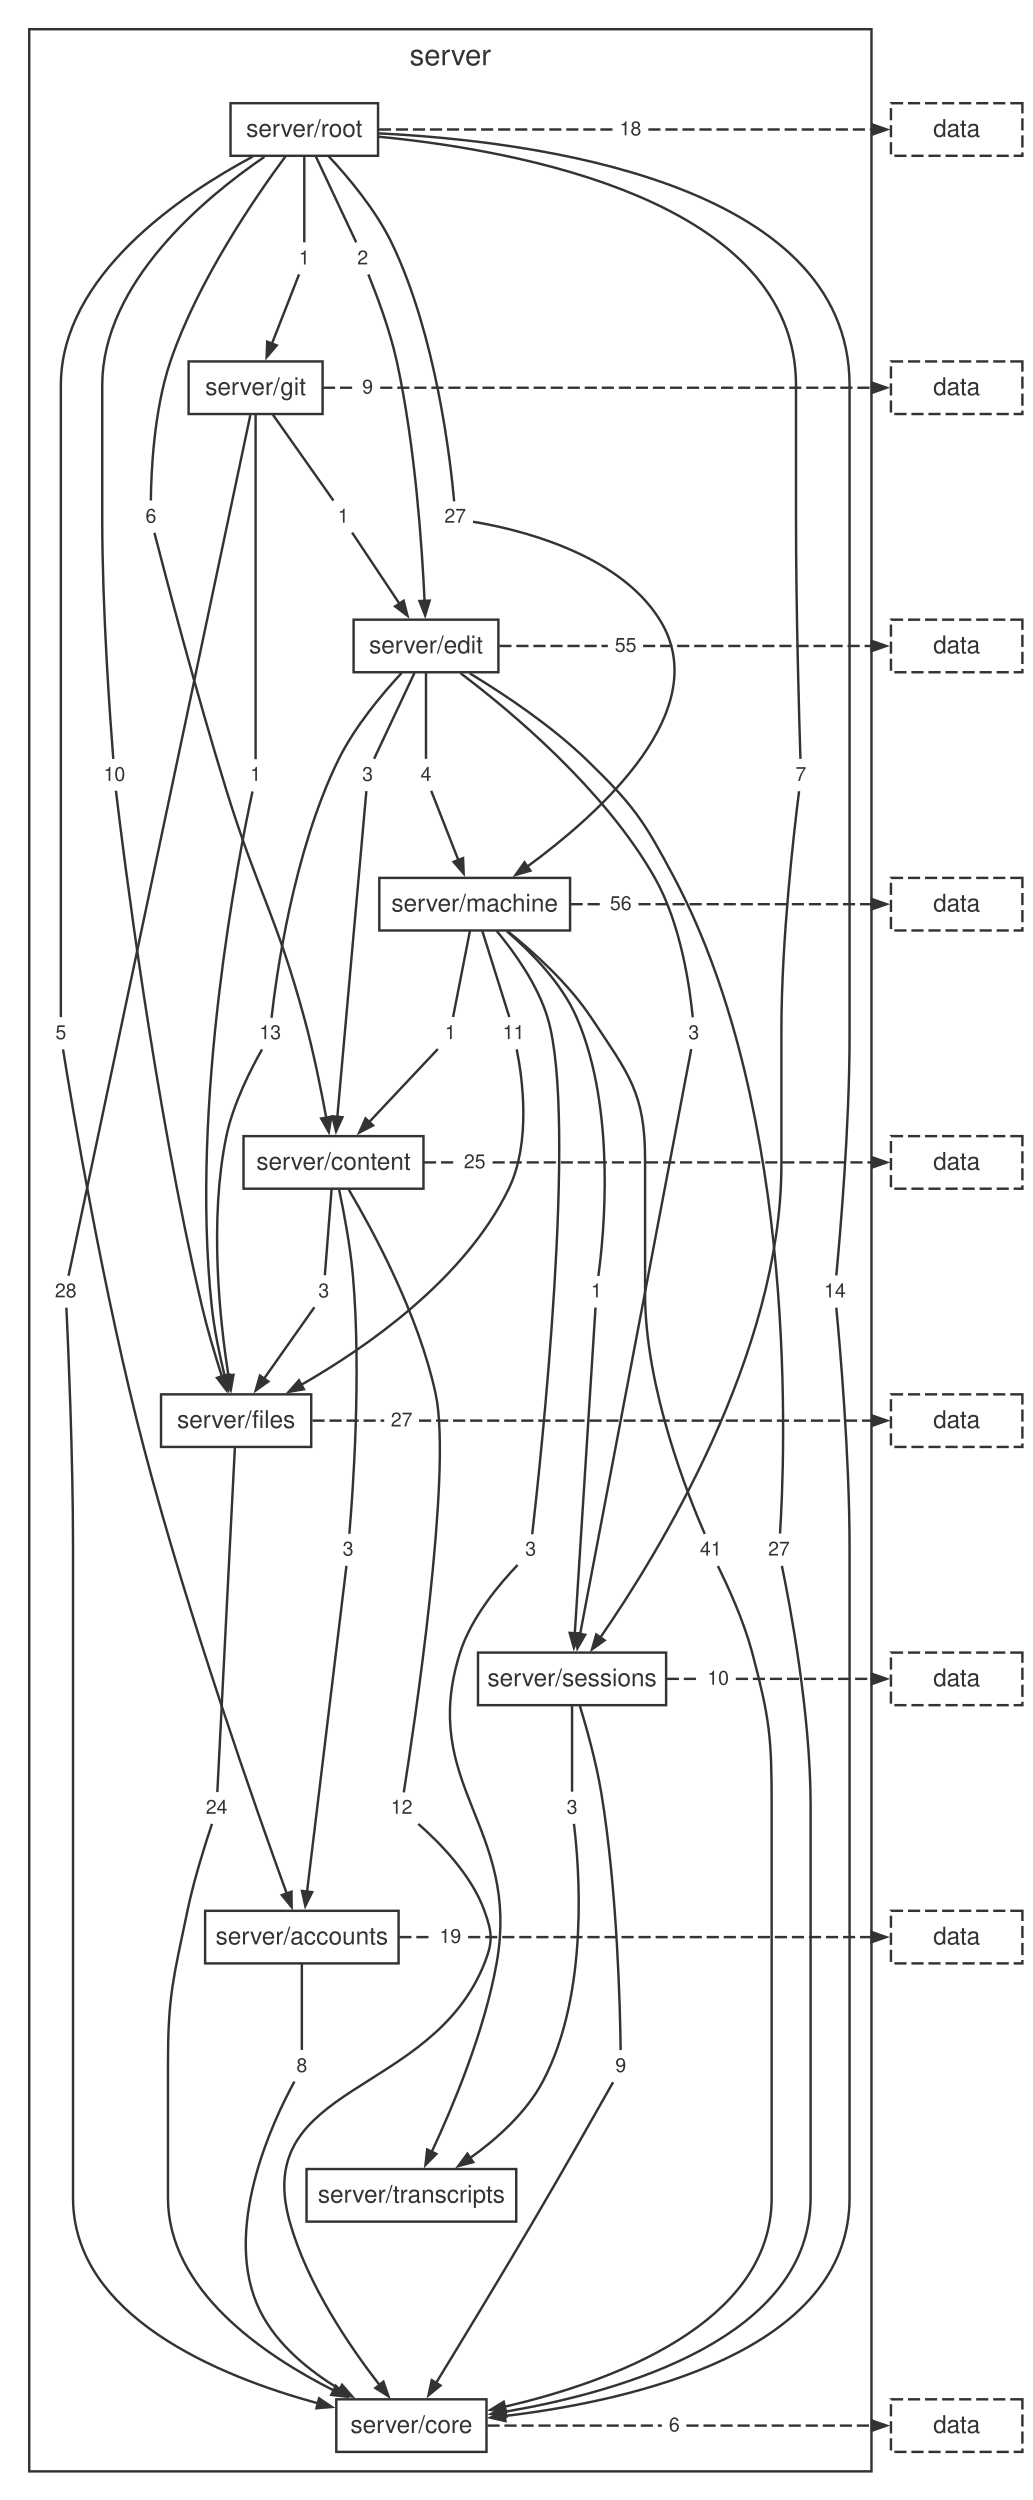
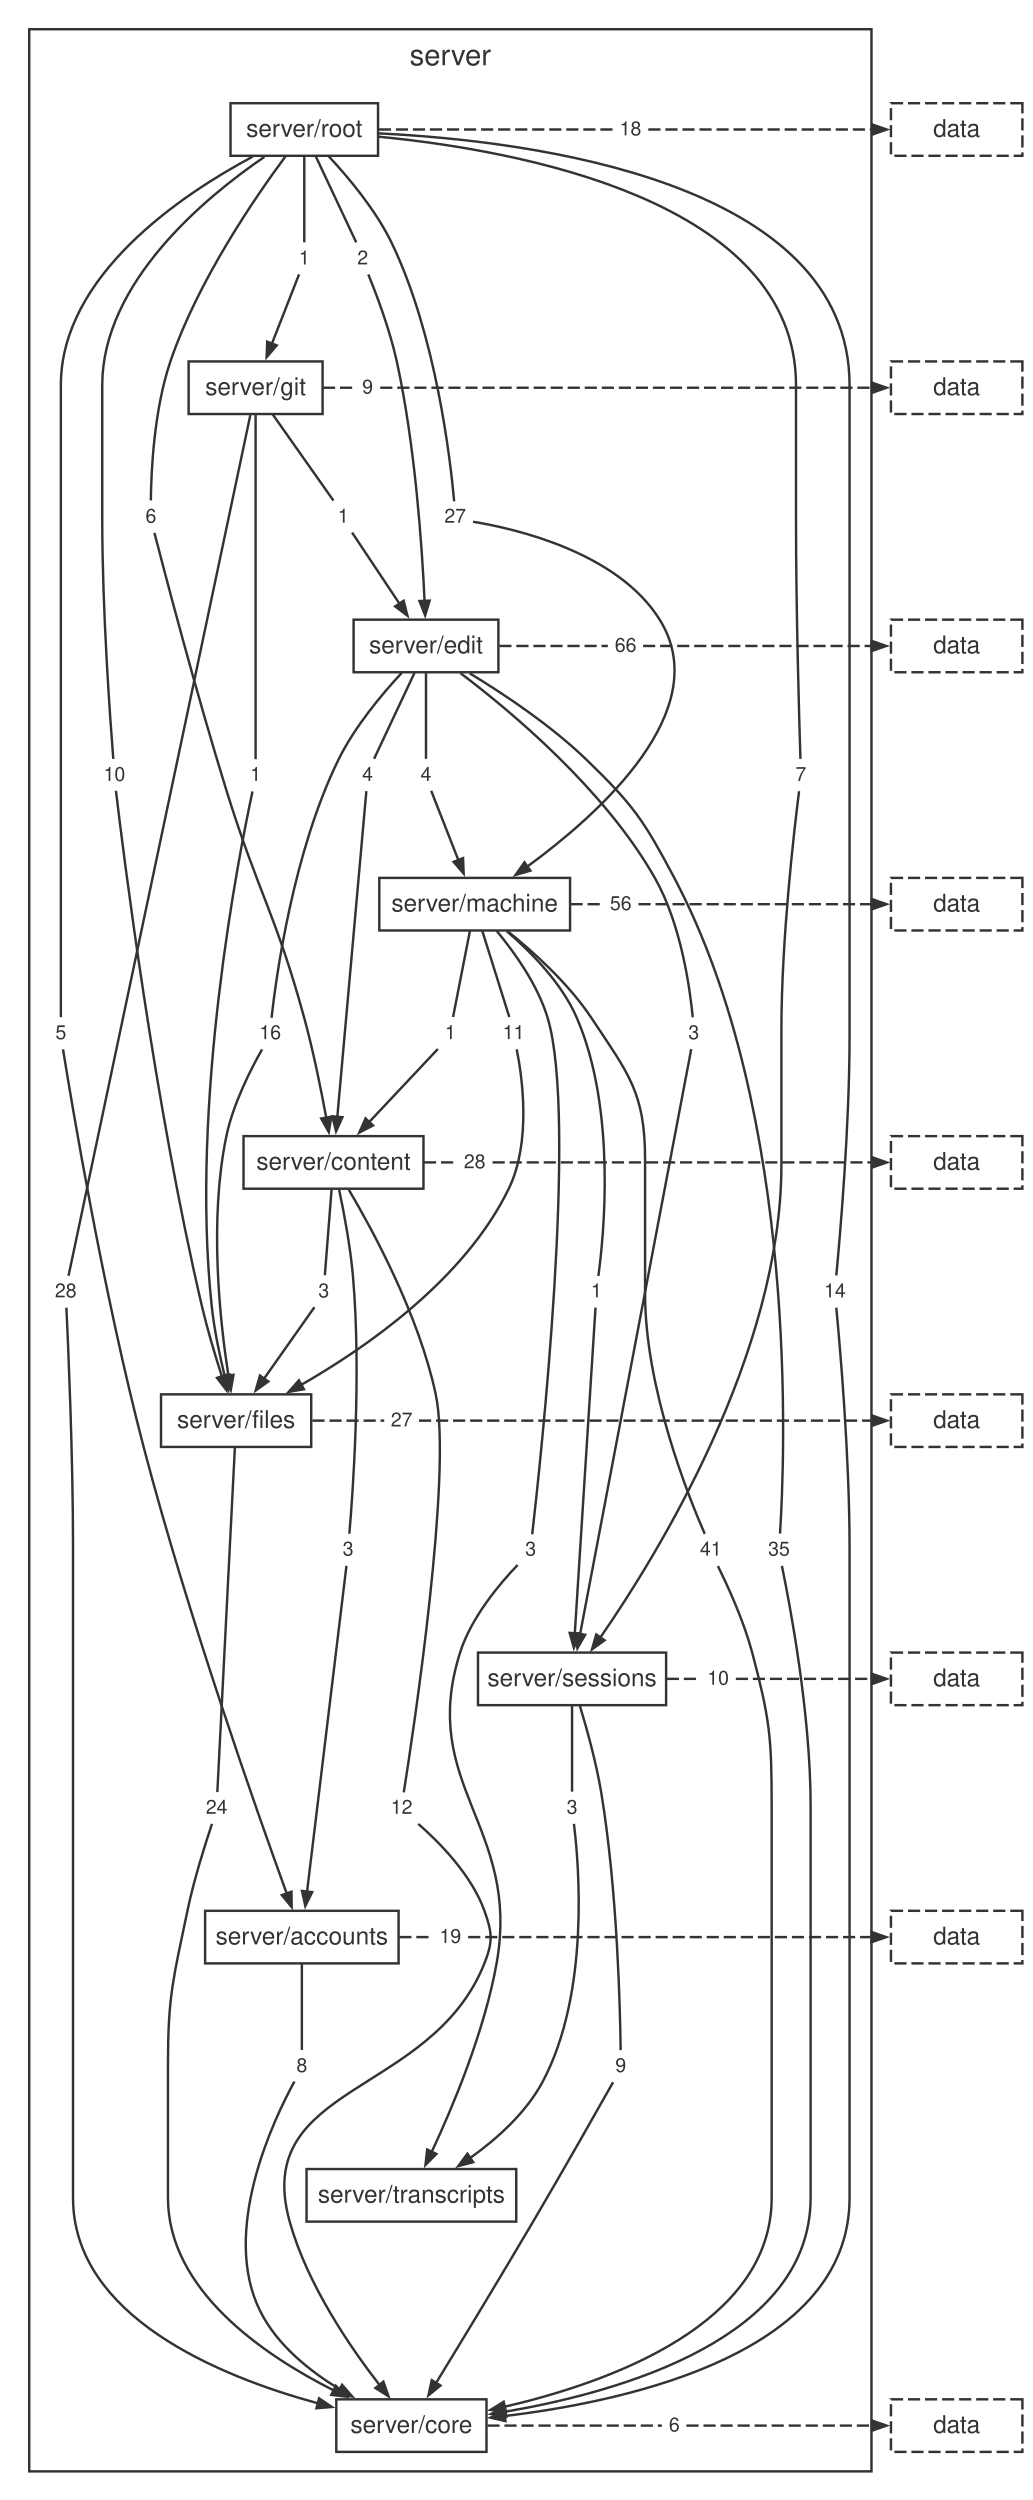
<svg xmlns="http://www.w3.org/2000/svg" width="424pt" height="1027pt" viewBox="0.00 0.00 424.00 1027.00">
  <style>svg { color: #333333; } @media (prefers-color-scheme: dark) { svg { color: #cccccc; background: #1e1e1e; } }</style>
  <g id="graph0" class="graph" transform="scale(1 1) rotate(0) translate(4 1023.24)">
    <g id="clust1" class="cluster">
      <polygon fill="none" stroke="currentColor" points="8,-8 8,-1011.24 354,-1011.24 354,-8 8,-8" />
      <text fill="currentColor" xml:space="preserve" text-anchor="middle" x="181" y="-996.44" font-family="Helvetica,Arial,sans-serif" font-size="12.00">server</text>
    </g>
    <g id="node1" class="node">
      <polygon fill="none" stroke="currentColor" points="151.3,-980.84 90.7,-980.84 90.7,-959.24 151.3,-959.24 151.3,-980.84" />
      <text fill="currentColor" xml:space="preserve" text-anchor="middle" x="121" y="-967.04" font-family="Helvetica,Arial,sans-serif" font-size="10.00">server/root</text>
    </g>
    <g id="node2" class="node">
      <polygon fill="none" stroke="currentColor" points="128.52,-874.76 73.48,-874.76 73.48,-853.16 128.52,-853.16 128.52,-874.76" />
      <text fill="currentColor" xml:space="preserve" text-anchor="middle" x="101" y="-860.96" font-family="Helvetica,Arial,sans-serif" font-size="10.00">server/git</text>
    </g>
    <g id="node11" class="node">
      <polygon fill="none" stroke="none" points="25.88,-605 16.12,-605 16.12,-592.52 25.88,-592.52 25.88,-605" />
      <text fill="currentColor" xml:space="preserve" text-anchor="middle" x="21" y="-596.36" font-family="Helvetica,Arial,sans-serif" font-size="8.00">5</text>
    </g>
    <g id="edge10" class="edge">
      <path fill="none" stroke="currentColor" d="M99.79,-958.89C70.44,-943.2 21,-910.06 21,-864.96 21,-864.96 21,-864.96 21,-703.84 21,-666.26 21,-621.04 21,-605.4" />
    </g>
    <g id="node12" class="node">
      <polygon fill="none" stroke="none" points="62.88,-817.16 53.12,-817.16 53.12,-804.68 62.88,-804.68 62.88,-817.16" />
      <text fill="currentColor" xml:space="preserve" text-anchor="middle" x="58" y="-808.52" font-family="Helvetica,Arial,sans-serif" font-size="8.00">6</text>
    </g>
    <g id="edge12" class="edge">
      <path fill="none" stroke="currentColor" d="M113.26,-958.97C100.98,-942.41 77.27,-907.96 66,-874.76 59.14,-854.56 58.08,-828.89 57.97,-817.64" />
    </g>
    <g id="node13" class="node">
      <polygon fill="none" stroke="none" points="345.88,-498.92 332.12,-498.92 332.12,-486.44 345.88,-486.44 345.88,-498.92" />
      <text fill="currentColor" xml:space="preserve" text-anchor="middle" x="339" y="-490.28" font-family="Helvetica,Arial,sans-serif" font-size="8.00">14</text>
    </g>
    <g id="edge14" class="edge">
      <path fill="none" stroke="currentColor" d="M151.68,-968.44C213.02,-965.45 345,-949.22 345,-864.96 345,-864.96 345,-864.96 345,-597.76 345,-560.11 341.04,-514.93 339.55,-499.31" />
    </g>
    <g id="node14" class="node">
      <polygon fill="none" stroke="none" points="149.88,-923.24 140.12,-923.24 140.12,-910.76 149.88,-910.76 149.88,-923.24" />
      <text fill="currentColor" xml:space="preserve" text-anchor="middle" x="145" y="-914.6" font-family="Helvetica,Arial,sans-serif" font-size="8.00">2</text>
    </g>
    <g id="edge16" class="edge">
      <path fill="none" stroke="currentColor" d="M125.63,-959.2C130.59,-948.65 138.29,-932.28 142.32,-923.69" />
    </g>
    <g id="node15" class="node">
      <polygon fill="none" stroke="none" points="49.88,-711.08 36.12,-711.08 36.12,-698.6 49.88,-698.6 49.88,-711.08" />
      <text fill="currentColor" xml:space="preserve" text-anchor="middle" x="43" y="-702.44" font-family="Helvetica,Arial,sans-serif" font-size="8.00">10</text>
    </g>
    <g id="edge18" class="edge">
      <path fill="none" stroke="currentColor" d="M104.6,-958.79C80.41,-942.27 38,-907.25 38,-864.96 38,-864.96 38,-864.96 38,-809.92 38,-772.29 41.3,-727.1 42.54,-711.48" />
    </g>
    <g id="node16" class="node">
      <polygon fill="none" stroke="none" points="125.88,-923.24 116.12,-923.24 116.12,-910.76 125.88,-910.76 125.88,-923.24" />
      <text fill="currentColor" xml:space="preserve" text-anchor="middle" x="121" y="-914.6" font-family="Helvetica,Arial,sans-serif" font-size="8.00">1</text>
    </g>
    <g id="edge20" class="edge">
      <path fill="none" stroke="currentColor" d="M121,-959.2C121,-948.65 121,-932.28 121,-923.69" />
    </g>
    <g id="node17" class="node">
      <polygon fill="none" stroke="none" points="189.88,-817.16 176.12,-817.16 176.12,-804.68 189.88,-804.68 189.88,-817.16" />
      <text fill="currentColor" xml:space="preserve" text-anchor="middle" x="183" y="-808.52" font-family="Helvetica,Arial,sans-serif" font-size="8.00">27</text>
    </g>
    <g id="edge22" class="edge">
      <path fill="none" stroke="currentColor" d="M131.03,-959.02C139.2,-950.29 150.43,-936.91 157,-923.24 175.22,-885.31 181.09,-833.86 182.57,-817.29" />
    </g>
    <g id="node18" class="node">
      <polygon fill="none" stroke="none" points="329.88,-711.08 320.12,-711.08 320.12,-698.6 329.88,-698.6 329.88,-711.08" />
      <text fill="currentColor" xml:space="preserve" text-anchor="middle" x="325" y="-702.44" font-family="Helvetica,Arial,sans-serif" font-size="8.00">7</text>
    </g>
    <g id="edge24" class="edge">
      <path fill="none" stroke="currentColor" d="M151.68,-967.07C208.19,-961.59 323,-941.1 323,-864.96 323,-864.96 323,-864.96 323,-809.92 323,-772.33 324.32,-727.11 324.82,-711.48" />
    </g>
    <g id="node19" class="node">
      <polygon fill="none" stroke="none" points="261.88,-976.28 248.12,-976.28 248.12,-963.8 261.88,-963.8 261.88,-976.28" />
      <text fill="currentColor" xml:space="preserve" text-anchor="middle" x="255" y="-967.64" font-family="Helvetica,Arial,sans-serif" font-size="8.00">18</text>
    </g>
    <g id="edge26" class="edge">
      <path fill="none" stroke="currentColor" stroke-dasharray="5,2" d="M151.62,-970.04C183.66,-970.04 215.69,-970.04 247.73,-970.04" />
    </g>
    <g id="node3" class="node">
      <polygon fill="none" stroke="currentColor" points="200.74,-768.68 141.26,-768.68 141.26,-747.08 200.74,-747.08 200.74,-768.68" />
      <text fill="currentColor" xml:space="preserve" text-anchor="middle" x="171" y="-754.88" font-family="Helvetica,Arial,sans-serif" font-size="10.00">server/edit</text>
    </g>
    <g id="node20" class="node">
      <polygon fill="none" stroke="none" points="29.88,-498.92 16.12,-498.92 16.12,-486.44 29.88,-486.44 29.88,-498.92" />
      <text fill="currentColor" xml:space="preserve" text-anchor="middle" x="23" y="-490.28" font-family="Helvetica,Arial,sans-serif" font-size="8.00">28</text>
    </g>
    <g id="edge28" class="edge">
      <path fill="none" stroke="currentColor" d="M98.83,-852.7C87.24,-797.83 32.8,-540.09 24.16,-499.16" />
    </g>
    <g id="node21" class="node">
      <polygon fill="none" stroke="none" points="141.88,-817.16 132.12,-817.16 132.12,-804.68 141.88,-804.68 141.88,-817.16" />
      <text fill="currentColor" xml:space="preserve" text-anchor="middle" x="137" y="-808.52" font-family="Helvetica,Arial,sans-serif" font-size="8.00">1</text>
    </g>
    <g id="edge30" class="edge">
      <path fill="none" stroke="currentColor" d="M107.94,-853.12C115.38,-842.57 126.93,-826.2 132.98,-817.61" />
    </g>
    <g id="node22" class="node">
      <polygon fill="none" stroke="none" points="105.88,-711.08 96.12,-711.08 96.12,-698.6 105.88,-698.6 105.88,-711.08" />
      <text fill="currentColor" xml:space="preserve" text-anchor="middle" x="101" y="-702.44" font-family="Helvetica,Arial,sans-serif" font-size="8.00">1</text>
    </g>
    <g id="edge32" class="edge">
      <path fill="none" stroke="currentColor" d="M101,-853.13C101,-823.3 101,-734.44 101,-711.37" />
    </g>
    <g id="node23" class="node">
      <polygon fill="none" stroke="none" points="151.88,-870.2 142.12,-870.2 142.12,-857.72 151.88,-857.72 151.88,-870.2" />
      <text fill="currentColor" xml:space="preserve" text-anchor="middle" x="147" y="-861.56" font-family="Helvetica,Arial,sans-serif" font-size="8.00">9</text>
    </g>
    <g id="edge34" class="edge">
      <path fill="none" stroke="currentColor" stroke-dasharray="5,2" d="M128.67,-863.96C133.06,-863.96 137.45,-863.96 141.85,-863.96" />
    </g>
    <g id="node4" class="node">
      <polygon fill="none" stroke="currentColor" points="230.18,-662.6 151.82,-662.6 151.82,-641 230.18,-641 230.18,-662.6" />
      <text fill="currentColor" xml:space="preserve" text-anchor="middle" x="191" y="-648.8" font-family="Helvetica,Arial,sans-serif" font-size="10.00">server/machine</text>
    </g>
    <g id="node24" class="node">
      <polygon fill="none" stroke="none" points="151.88,-711.08 142.12,-711.08 142.12,-698.6 151.88,-698.6 151.88,-711.08" />
-       <text fill="currentColor" xml:space="preserve" text-anchor="middle" x="147" y="-702.44" font-family="Helvetica,Arial,sans-serif" font-size="8.00">3</text>
+       <text fill="currentColor" xml:space="preserve" text-anchor="middle" x="147" y="-702.44" font-family="Helvetica,Arial,sans-serif" font-size="8.00">4</text>
    </g>
    <g id="edge36" class="edge">
      <path fill="none" stroke="currentColor" d="M166.37,-747.04C161.41,-736.49 153.71,-720.12 149.68,-711.53" />
    </g>
    <g id="node25" class="node">
      <polygon fill="none" stroke="none" points="322.88,-392.84 309.12,-392.84 309.12,-380.36 322.88,-380.36 322.88,-392.84" />
-       <text fill="currentColor" xml:space="preserve" text-anchor="middle" x="316" y="-384.2" font-family="Helvetica,Arial,sans-serif" font-size="8.00">27</text>
+       <text fill="currentColor" xml:space="preserve" text-anchor="middle" x="316" y="-384.2" font-family="Helvetica,Arial,sans-serif" font-size="8.00">35</text>
    </g>
    <g id="edge38" class="edge">
      <path fill="none" stroke="currentColor" d="M188.98,-746.62C202.96,-738.15 222.37,-725.25 237,-711.08 256.28,-692.41 260.45,-686.32 273,-662.6 324.51,-565.2 318.38,-423.16 316.42,-393.25" />
    </g>
    <g id="node26" class="node">
      <polygon fill="none" stroke="none" points="113.88,-605 100.12,-605 100.12,-592.52 113.88,-592.52 113.88,-605" />
-       <text fill="currentColor" xml:space="preserve" text-anchor="middle" x="107" y="-596.36" font-family="Helvetica,Arial,sans-serif" font-size="8.00">13</text>
+       <text fill="currentColor" xml:space="preserve" text-anchor="middle" x="107" y="-596.36" font-family="Helvetica,Arial,sans-serif" font-size="8.00">16</text>
    </g>
    <g id="edge40" class="edge">
      <path fill="none" stroke="currentColor" d="M161.03,-746.83C152.9,-738.08 141.68,-724.7 135,-711.08 116.38,-673.15 109.4,-621.7 107.55,-605.13" />
    </g>
    <g id="node27" class="node">
      <polygon fill="none" stroke="none" points="175.88,-711.08 166.12,-711.08 166.12,-698.6 175.88,-698.6 175.88,-711.08" />
      <text fill="currentColor" xml:space="preserve" text-anchor="middle" x="171" y="-702.44" font-family="Helvetica,Arial,sans-serif" font-size="8.00">4</text>
    </g>
    <g id="edge42" class="edge">
      <path fill="none" stroke="currentColor" d="M171,-747.04C171,-736.49 171,-720.12 171,-711.53" />
    </g>
    <g id="node28" class="node">
      <polygon fill="none" stroke="none" points="285.88,-605 276.12,-605 276.12,-592.52 285.88,-592.52 285.88,-605" />
      <text fill="currentColor" xml:space="preserve" text-anchor="middle" x="281" y="-596.36" font-family="Helvetica,Arial,sans-serif" font-size="8.00">3</text>
    </g>
    <g id="edge44" class="edge">
      <path fill="none" stroke="currentColor" d="M185.16,-746.71C205.9,-731.04 244.34,-698.98 265,-662.6 275.9,-643.41 279.49,-616.77 280.57,-605.34" />
    </g>
    <g id="node29" class="node">
      <polygon fill="none" stroke="none" points="259.88,-764.12 246.12,-764.12 246.12,-751.64 259.88,-751.64 259.88,-764.12" />
-       <text fill="currentColor" xml:space="preserve" text-anchor="middle" x="253" y="-755.48" font-family="Helvetica,Arial,sans-serif" font-size="8.00">55</text>
+       <text fill="currentColor" xml:space="preserve" text-anchor="middle" x="253" y="-755.48" font-family="Helvetica,Arial,sans-serif" font-size="8.00">66</text>
    </g>
    <g id="edge46" class="edge">
      <path fill="none" stroke="currentColor" stroke-dasharray="5,2" d="M201.11,-757.88C215.97,-757.88 230.84,-757.88 245.7,-757.88" />
    </g>
    <g id="node5" class="node">
      <polygon fill="none" stroke="currentColor" points="169.96,-556.52 96.04,-556.52 96.04,-534.92 169.96,-534.92 169.96,-556.52" />
      <text fill="currentColor" xml:space="preserve" text-anchor="middle" x="133" y="-542.72" font-family="Helvetica,Arial,sans-serif" font-size="10.00">server/content</text>
    </g>
    <g id="node30" class="node">
      <polygon fill="none" stroke="none" points="185.88,-605 176.12,-605 176.12,-592.52 185.88,-592.52 185.88,-605" />
      <text fill="currentColor" xml:space="preserve" text-anchor="middle" x="181" y="-596.36" font-family="Helvetica,Arial,sans-serif" font-size="8.00">1</text>
    </g>
    <g id="edge48" class="edge">
      <path fill="none" stroke="currentColor" d="M189.07,-640.96C187.01,-630.41 183.8,-614.04 182.12,-605.45" />
    </g>
    <g id="node31" class="node">
      <polygon fill="none" stroke="none" points="294.88,-392.84 281.12,-392.84 281.12,-380.36 294.88,-380.36 294.88,-392.84" />
      <text fill="currentColor" xml:space="preserve" text-anchor="middle" x="288" y="-384.2" font-family="Helvetica,Arial,sans-serif" font-size="8.00">41</text>
    </g>
    <g id="edge50" class="edge">
      <path fill="none" stroke="currentColor" d="M204.4,-640.81C215.02,-632.3 229.59,-619.21 239,-605 254.29,-581.92 261,-574.41 261,-546.72 261,-546.72 261,-546.72 261,-491.68 261,-452.85 278.82,-408.41 285.51,-393.11" />
    </g>
    <g id="node32" class="node">
      <polygon fill="none" stroke="none" points="213.88,-605 200.12,-605 200.12,-592.52 213.88,-592.52 213.88,-605" />
      <text fill="currentColor" xml:space="preserve" text-anchor="middle" x="207" y="-596.36" font-family="Helvetica,Arial,sans-serif" font-size="8.00">11</text>
    </g>
    <g id="edge52" class="edge">
      <path fill="none" stroke="currentColor" d="M194.08,-640.96C197.39,-630.41 202.52,-614.04 205.22,-605.45" />
    </g>
    <g id="node33" class="node">
      <polygon fill="none" stroke="none" points="245.88,-498.92 236.12,-498.92 236.12,-486.44 245.88,-486.44 245.88,-498.92" />
      <text fill="currentColor" xml:space="preserve" text-anchor="middle" x="241" y="-490.28" font-family="Helvetica,Arial,sans-serif" font-size="8.00">1</text>
    </g>
    <g id="edge54" class="edge">
      <path fill="none" stroke="currentColor" d="M204.15,-640.71C213.98,-632.33 226.77,-619.46 233,-605 249.26,-567.28 244.08,-515.69 241.81,-499.07" />
    </g>
    <g id="node34" class="node">
      <polygon fill="none" stroke="none" points="218.88,-392.84 209.12,-392.84 209.12,-380.36 218.88,-380.36 218.88,-392.84" />
      <text fill="currentColor" xml:space="preserve" text-anchor="middle" x="214" y="-384.2" font-family="Helvetica,Arial,sans-serif" font-size="8.00">3</text>
    </g>
    <g id="edge56" class="edge">
      <path fill="none" stroke="currentColor" d="M200.07,-640.77C207.32,-632.04 216.92,-618.66 221,-605 233.36,-563.57 218.01,-422.3 214.63,-392.96" />
    </g>
    <g id="node35" class="node">
      <polygon fill="none" stroke="none" points="257.88,-658.04 244.12,-658.04 244.12,-645.56 257.88,-645.56 257.88,-658.04" />
      <text fill="currentColor" xml:space="preserve" text-anchor="middle" x="251" y="-649.4" font-family="Helvetica,Arial,sans-serif" font-size="8.00">56</text>
    </g>
    <g id="edge58" class="edge">
      <path fill="none" stroke="currentColor" stroke-dasharray="5,2" d="M230.38,-651.8C234.89,-651.8 239.4,-651.8 243.91,-651.8" />
    </g>
    <g id="node6" class="node">
      <polygon fill="none" stroke="currentColor" points="123.85,-450.44 62.15,-450.44 62.15,-428.84 123.85,-428.84 123.85,-450.44" />
      <text fill="currentColor" xml:space="preserve" text-anchor="middle" x="93" y="-436.64" font-family="Helvetica,Arial,sans-serif" font-size="10.00">server/files</text>
    </g>
    <g id="node36" class="node">
      <polygon fill="none" stroke="none" points="143.88,-392.84 134.12,-392.84 134.12,-380.36 143.88,-380.36 143.88,-392.84" />
      <text fill="currentColor" xml:space="preserve" text-anchor="middle" x="139" y="-384.2" font-family="Helvetica,Arial,sans-serif" font-size="8.00">3</text>
    </g>
    <g id="edge60" class="edge">
      <path fill="none" stroke="currentColor" d="M135.29,-534.6C137.25,-525.36 139.93,-511.3 141,-498.92 144.51,-458.48 140.91,-409.48 139.51,-393.17" />
    </g>
    <g id="node37" class="node">
      <polygon fill="none" stroke="none" points="167.88,-286.76 154.12,-286.76 154.12,-274.28 167.88,-274.28 167.88,-286.76" />
      <text fill="currentColor" xml:space="preserve" text-anchor="middle" x="161" y="-278.12" font-family="Helvetica,Arial,sans-serif" font-size="8.00">12</text>
    </g>
    <g id="edge62" class="edge">
      <path fill="none" stroke="currentColor" d="M139.31,-534.47C149.24,-517.66 168.1,-482.86 175,-450.44 181.89,-418.06 165.85,-312.11 161.87,-286.93" />
    </g>
    <g id="node38" class="node">
      <polygon fill="none" stroke="none" points="133.88,-498.92 124.12,-498.92 124.12,-486.44 133.88,-486.44 133.88,-498.92" />
      <text fill="currentColor" xml:space="preserve" text-anchor="middle" x="129" y="-490.28" font-family="Helvetica,Arial,sans-serif" font-size="8.00">3</text>
    </g>
    <g id="edge64" class="edge">
      <path fill="none" stroke="currentColor" d="M132.23,-534.88C131.4,-524.33 130.12,-507.96 129.45,-499.37" />
    </g>
    <g id="node39" class="node">
      <polygon fill="none" stroke="none" points="197.88,-551.96 184.12,-551.96 184.12,-539.48 197.88,-539.48 197.88,-551.96" />
-       <text fill="currentColor" xml:space="preserve" text-anchor="middle" x="191" y="-543.32" font-family="Helvetica,Arial,sans-serif" font-size="8.00">25</text>
+       <text fill="currentColor" xml:space="preserve" text-anchor="middle" x="191" y="-543.32" font-family="Helvetica,Arial,sans-serif" font-size="8.00">28</text>
    </g>
    <g id="edge66" class="edge">
      <path fill="none" stroke="currentColor" stroke-dasharray="5,2" d="M170.16,-545.72C174.72,-545.72 179.28,-545.72 183.83,-545.72" />
    </g>
    <g id="node7" class="node">
      <polygon fill="none" stroke="currentColor" points="269.64,-344.36 192.36,-344.36 192.36,-322.76 269.64,-322.76 269.64,-344.36" />
      <text fill="currentColor" xml:space="preserve" text-anchor="middle" x="231" y="-330.56" font-family="Helvetica,Arial,sans-serif" font-size="10.00">server/sessions</text>
    </g>
    <g id="node40" class="node">
      <polygon fill="none" stroke="none" points="91.88,-286.76 78.12,-286.76 78.12,-274.28 91.88,-274.28 91.88,-286.76" />
      <text fill="currentColor" xml:space="preserve" text-anchor="middle" x="85" y="-278.12" font-family="Helvetica,Arial,sans-serif" font-size="8.00">24</text>
    </g>
    <g id="edge68" class="edge">
      <path fill="none" stroke="currentColor" d="M92.5,-428.81C90.98,-398.98 86.46,-310.12 85.28,-287.05" />
    </g>
    <g id="node41" class="node">
      <polygon fill="none" stroke="none" points="167.88,-445.88 154.12,-445.88 154.12,-433.4 167.88,-433.4 167.88,-445.88" />
      <text fill="currentColor" xml:space="preserve" text-anchor="middle" x="161" y="-437.24" font-family="Helvetica,Arial,sans-serif" font-size="8.00">27</text>
    </g>
    <g id="edge70" class="edge">
      <path fill="none" stroke="currentColor" stroke-dasharray="5,2" d="M124.34,-439.64C134.18,-439.64 144.01,-439.64 153.84,-439.64" />
    </g>
    <g id="node8" class="node">
      <polygon fill="none" stroke="currentColor" points="159.74,-238.28 80.26,-238.28 80.26,-216.68 159.74,-216.68 159.74,-238.28" />
      <text fill="currentColor" xml:space="preserve" text-anchor="middle" x="120" y="-224.48" font-family="Helvetica,Arial,sans-serif" font-size="10.00">server/accounts</text>
    </g>
    <g id="node42" class="node">
      <polygon fill="none" stroke="none" points="255.88,-180.68 246.12,-180.68 246.12,-168.2 255.88,-168.2 255.88,-180.68" />
      <text fill="currentColor" xml:space="preserve" text-anchor="middle" x="251" y="-172.04" font-family="Helvetica,Arial,sans-serif" font-size="8.00">9</text>
    </g>
    <g id="edge72" class="edge">
      <path fill="none" stroke="currentColor" d="M234.21,-322.49C237.01,-313.29 240.93,-299.25 243,-286.76 249.64,-246.62 250.77,-197.42 250.96,-181.04" />
    </g>
    <g id="node43" class="node">
      <polygon fill="none" stroke="none" points="235.88,-286.76 226.12,-286.76 226.12,-274.28 235.88,-274.28 235.88,-286.76" />
      <text fill="currentColor" xml:space="preserve" text-anchor="middle" x="231" y="-278.12" font-family="Helvetica,Arial,sans-serif" font-size="8.00">3</text>
    </g>
    <g id="edge74" class="edge">
      <path fill="none" stroke="currentColor" d="M231,-322.72C231,-312.17 231,-295.8 231,-287.21" />
    </g>
    <g id="node44" class="node">
      <polygon fill="none" stroke="none" points="297.88,-339.8 284.12,-339.8 284.12,-327.32 297.88,-327.32 297.88,-339.8" />
      <text fill="currentColor" xml:space="preserve" text-anchor="middle" x="291" y="-331.16" font-family="Helvetica,Arial,sans-serif" font-size="8.00">10</text>
    </g>
    <g id="edge76" class="edge">
      <path fill="none" stroke="currentColor" stroke-dasharray="5,2" d="M269.91,-333.56C274.52,-333.56 279.13,-333.56 283.75,-333.56" />
    </g>
    <g id="node9" class="node">
      <polygon fill="none" stroke="currentColor" points="208.07,-132.2 121.93,-132.2 121.93,-110.6 208.07,-110.6 208.07,-132.2" />
      <text fill="currentColor" xml:space="preserve" text-anchor="middle" x="165" y="-118.4" font-family="Helvetica,Arial,sans-serif" font-size="10.00">server/transcripts</text>
    </g>
    <g id="node45" class="node">
      <polygon fill="none" stroke="none" points="124.88,-180.68 115.12,-180.68 115.12,-168.2 124.88,-168.2 124.88,-180.68" />
      <text fill="currentColor" xml:space="preserve" text-anchor="middle" x="120" y="-172.04" font-family="Helvetica,Arial,sans-serif" font-size="8.00">8</text>
    </g>
    <g id="edge78" class="edge">
      <path fill="none" stroke="currentColor" d="M120,-216.64C120,-206.09 120,-189.72 120,-181.13" />
    </g>
    <g id="node46" class="node">
      <polygon fill="none" stroke="none" points="187.88,-233.72 174.12,-233.72 174.12,-221.24 187.88,-221.24 187.88,-233.72" />
      <text fill="currentColor" xml:space="preserve" text-anchor="middle" x="181" y="-225.08" font-family="Helvetica,Arial,sans-serif" font-size="8.00">19</text>
    </g>
    <g id="edge80" class="edge">
      <path fill="none" stroke="currentColor" stroke-dasharray="5,2" d="M160.03,-227.48C164.62,-227.48 169.21,-227.48 173.79,-227.48" />
    </g>
    <g id="node10" class="node">
      <polygon fill="none" stroke="currentColor" points="195.85,-37.6 134.15,-37.6 134.15,-16 195.85,-16 195.85,-37.6" />
      <text fill="currentColor" xml:space="preserve" text-anchor="middle" x="165" y="-23.8" font-family="Helvetica,Arial,sans-serif" font-size="10.00">server/core</text>
    </g>
    <g id="node47" class="node">
      <polygon fill="none" stroke="none" points="277.88,-33.04 268.12,-33.04 268.12,-20.56 277.88,-20.56 277.88,-33.04" />
      <text fill="currentColor" xml:space="preserve" text-anchor="middle" x="273" y="-24.4" font-family="Helvetica,Arial,sans-serif" font-size="8.00">6</text>
    </g>
    <g id="edge82" class="edge">
      <path fill="none" stroke="currentColor" stroke-dasharray="5,2" d="M196.22,-26.8C220.11,-26.8 244.01,-26.8 267.9,-26.8" />
    </g>
    <g id="edge11" class="edge">
      <path fill="none" stroke="currentColor" d="M21.89,-592.17C25.32,-570.78 38.4,-492.22 55,-428.84 73.09,-359.77 101.39,-279.52 113.81,-245.31" />
      <polygon fill="currentColor" stroke="currentColor" points="115.74,-246.14 115.82,-239.79 111.8,-244.71 115.74,-246.14" />
    </g>
    <g id="edge13" class="edge">
      <path fill="none" stroke="currentColor" d="M59.44,-804.33C63.66,-787.97 76.53,-738.84 89,-698.6 102.01,-656.61 109.43,-647.41 121,-605 124.71,-591.4 127.88,-575.73 130.02,-564.07" />
      <polygon fill="currentColor" stroke="currentColor" points="132.08,-564.48 131.07,-558.2 127.95,-563.74 132.08,-564.48" />
    </g>
    <g id="edge15" class="edge">
      <path fill="none" stroke="currentColor" d="M339.55,-486.05C341.04,-470.43 345,-425.25 345,-387.6 345,-387.6 345,-387.6 345,-120.4 345,-57.13 255.98,-37.05 203.14,-30.71" />
      <polygon fill="currentColor" stroke="currentColor" points="203.64,-28.65 197.45,-30.07 203.18,-32.83 203.64,-28.65" />
    </g>
    <g id="edge17" class="edge">
      <path fill="none" stroke="currentColor" d="M147.31,-910.51C150.48,-902.71 156.13,-887.91 159,-874.76 166.53,-840.29 169.37,-799 170.42,-776.18" />
      <polygon fill="currentColor" stroke="currentColor" points="172.5,-776.51 170.65,-770.43 168.31,-776.34 172.5,-776.51" />
    </g>
    <g id="edge19" class="edge">
      <path fill="none" stroke="currentColor" d="M43.63,-698.41C46.55,-673.74 59.43,-569.87 79,-486.44 81.26,-476.8 84.45,-466.21 87.21,-457.65" />
      <polygon fill="currentColor" stroke="currentColor" points="89.14,-458.51 89.02,-452.16 85.15,-457.2 89.14,-458.51" />
    </g>
    <g id="edge21" class="edge">
      <path fill="none" stroke="currentColor" d="M118.86,-910.54C116.2,-903.75 111.54,-891.85 107.64,-881.91" />
      <polygon fill="currentColor" stroke="currentColor" points="109.68,-881.35 105.53,-876.53 105.77,-882.88 109.68,-881.35" />
    </g>
    <g id="edge23" class="edge">
      <path fill="none" stroke="currentColor" d="M190.32,-808.91C207.38,-806.11 249.65,-796.53 267,-768.68 290.04,-731.7 242.44,-689.04 212.62,-667.25" />
      <polygon fill="currentColor" stroke="currentColor" points="213.89,-665.58 207.79,-663.81 211.45,-669 213.89,-665.58" />
    </g>
    <g id="edge25" class="edge">
      <path fill="none" stroke="currentColor" d="M324.26,-698.21C322.28,-682.6 317,-637.46 317,-599.76 317,-599.76 317,-599.76 317,-544.72 317,-467.11 266.14,-384.57 242.64,-350.59" />
      <polygon fill="currentColor" stroke="currentColor" points="244.37,-349.4 239.2,-345.7 240.93,-351.81 244.37,-349.4" />
    </g>
    <g id="node48" class="node">
      <polygon fill="none" stroke="currentColor" stroke-dasharray="5,2" points="416,-980.84 362,-980.84 362,-959.24 416,-959.24 416,-980.84" />
      <text fill="currentColor" xml:space="preserve" text-anchor="middle" x="389" y="-967.04" font-family="Helvetica,Arial,sans-serif" font-size="10.00">data</text>
    </g>
    <g id="edge27" class="edge">
      <path fill="none" stroke="currentColor" stroke-dasharray="5,2" d="M262.33,-970.04C293.02,-970.04 323.71,-970.04 354.4,-970.04" />
      <polygon fill="currentColor" stroke="currentColor" points="354.27,-972.14 360.27,-970.04 354.27,-967.94 354.27,-972.14" />
    </g>
    <g id="edge29" class="edge">
      <path fill="none" stroke="currentColor" d="M23.28,-486.04C24.02,-470.41 26,-425.2 26,-387.6 26,-387.6 26,-387.6 26,-120.4 26,-71.85 85.47,-47.19 126.61,-35.95" />
      <polygon fill="currentColor" stroke="currentColor" points="127.07,-38 132.34,-34.45 126.01,-33.93 127.07,-38" />
    </g>
    <g id="edge31" class="edge">
      <path fill="none" stroke="currentColor" d="M140.64,-804.46C145.25,-797.54 153.4,-785.3 160.09,-775.25" />
      <polygon fill="currentColor" stroke="currentColor" points="161.81,-776.46 163.39,-770.3 158.32,-774.13 161.81,-776.46" />
    </g>
    <g id="edge33" class="edge">
      <path fill="none" stroke="currentColor" d="M99.73,-698.12C94.32,-673.05 73.94,-570.41 83,-486.44 84.03,-476.9 86.23,-466.43 88.31,-457.91" />
      <polygon fill="currentColor" stroke="currentColor" points="90.32,-458.52 89.77,-452.19 86.25,-457.49 90.32,-458.52" />
    </g>
    <g id="node49" class="node">
      <polygon fill="none" stroke="currentColor" stroke-dasharray="5,2" points="416,-874.76 362,-874.76 362,-853.16 416,-853.16 416,-874.76" />
      <text fill="currentColor" xml:space="preserve" text-anchor="middle" x="389" y="-860.96" font-family="Helvetica,Arial,sans-serif" font-size="10.00">data</text>
    </g>
    <g id="edge35" class="edge">
      <path fill="none" stroke="currentColor" stroke-dasharray="5,2" d="M152.2,-863.96C219.58,-863.96 286.96,-863.96 354.35,-863.96" />
      <polygon fill="currentColor" stroke="currentColor" points="354.2,-866.06 360.2,-863.96 354.2,-861.86 354.2,-866.06" />
    </g>
    <g id="edge37" class="edge">
      <path fill="none" stroke="currentColor" d="M146.5,-698.25C144.59,-676.8 137.68,-599.25 134.55,-564.17" />
      <polygon fill="currentColor" stroke="currentColor" points="136.67,-564.28 134.05,-558.49 132.49,-564.65 136.67,-564.28" />
    </g>
    <g id="edge39" class="edge">
      <path fill="none" stroke="currentColor" d="M317.2,-379.99C320.42,-364.43 329,-319.4 329,-281.52 329,-281.52 329,-281.52 329,-120.4 329,-63.02 251.93,-40.79 203.46,-32.49" />
      <polygon fill="currentColor" stroke="currentColor" points="203.99,-30.45 197.73,-31.56 203.31,-34.59 203.99,-30.45" />
    </g>
    <g id="edge41" class="edge">
      <path fill="none" stroke="currentColor" d="M103.65,-592.14C99.26,-584.42 91.81,-569.98 89,-556.52 81.83,-522.15 86.29,-480.82 89.86,-457.97" />
      <polygon fill="currentColor" stroke="currentColor" points="91.9,-458.45 90.81,-452.19 87.76,-457.77 91.9,-458.45" />
    </g>
    <g id="edge43" class="edge">
      <path fill="none" stroke="currentColor" d="M173.14,-698.38C175.8,-691.59 180.46,-679.69 184.36,-669.75" />
      <polygon fill="currentColor" stroke="currentColor" points="186.23,-670.72 186.47,-664.37 182.32,-669.19 186.23,-670.72" />
    </g>
    <g id="edge45" class="edge">
      <path fill="none" stroke="currentColor" d="M279.96,-592.26C274.01,-560.95 244.31,-404.61 234.3,-351.92" />
      <polygon fill="currentColor" stroke="currentColor" points="236.38,-351.65 233.2,-346.15 232.26,-352.43 236.38,-351.65" />
    </g>
    <g id="node50" class="node">
      <polygon fill="none" stroke="currentColor" stroke-dasharray="5,2" points="416,-768.68 362,-768.68 362,-747.08 416,-747.08 416,-768.68" />
      <text fill="currentColor" xml:space="preserve" text-anchor="middle" x="389" y="-754.88" font-family="Helvetica,Arial,sans-serif" font-size="10.00">data</text>
    </g>
    <g id="edge47" class="edge">
      <path fill="none" stroke="currentColor" stroke-dasharray="5,2" d="M260.17,-757.88C291.6,-757.88 323.02,-757.88 354.44,-757.88" />
      <polygon fill="currentColor" stroke="currentColor" points="354.06,-759.98 360.06,-757.88 354.06,-755.78 354.06,-759.98" />
    </g>
    <g id="edge49" class="edge">
      <path fill="none" stroke="currentColor" d="M175.86,-592.3C169.17,-585.18 157.19,-572.44 147.59,-562.24" />
      <polygon fill="currentColor" stroke="currentColor" points="149.23,-560.91 143.59,-557.98 146.17,-563.79 149.23,-560.91" />
    </g>
    <g id="edge51" class="edge">
      <path fill="none" stroke="currentColor" d="M290.92,-379.9C294.78,-372.09 301.51,-357.54 305,-344.36 312.21,-317.14 313,-309.67 313,-281.52 313,-281.52 313,-281.52 313,-120.4 313,-68.58 246.98,-44.67 203.13,-34.51" />
      <polygon fill="currentColor" stroke="currentColor" points="203.82,-32.51 197.5,-33.26 202.91,-36.61 203.82,-32.51" />
    </g>
    <g id="edge53" class="edge">
      <path fill="none" stroke="currentColor" d="M208.26,-592.19C210.55,-580.78 214.33,-554.17 205,-534.92 186.93,-497.66 146.49,-469.63 119.48,-454.19" />
      <polygon fill="currentColor" stroke="currentColor" points="120.84,-452.54 114.58,-451.45 118.8,-456.21 120.84,-452.54" />
    </g>
    <g id="edge55" class="edge">
      <path fill="none" stroke="currentColor" d="M240.64,-486.09C239.28,-464.64 234.34,-387.09 232.11,-352.01" />
      <polygon fill="currentColor" stroke="currentColor" points="234.23,-352.19 231.75,-346.33 230.03,-352.45 234.23,-352.19" />
    </g>
    <g id="edge57" class="edge">
      <path fill="none" stroke="currentColor" d="M208.64,-380.34C201.61,-373.03 189.65,-359.05 185,-344.36 167.76,-289.88 210.1,-272.92 200,-216.68 194.93,-188.46 181.97,-157.65 173.32,-139.19" />
      <polygon fill="currentColor" stroke="currentColor" points="175.27,-138.4 170.78,-133.89 171.48,-140.21 175.27,-138.4" />
    </g>
    <g id="node51" class="node">
      <polygon fill="none" stroke="currentColor" stroke-dasharray="5,2" points="416,-662.6 362,-662.6 362,-641 416,-641 416,-662.6" />
      <text fill="currentColor" xml:space="preserve" text-anchor="middle" x="389" y="-648.8" font-family="Helvetica,Arial,sans-serif" font-size="10.00">data</text>
    </g>
    <g id="edge59" class="edge">
      <path fill="none" stroke="currentColor" stroke-dasharray="5,2" d="M258.28,-651.8C290.32,-651.8 322.37,-651.8 354.41,-651.8" />
      <polygon fill="currentColor" stroke="currentColor" points="354.17,-653.9 360.17,-651.8 354.17,-649.7 354.17,-653.9" />
    </g>
    <g id="edge61" class="edge">
      <path fill="none" stroke="currentColor" d="M138.32,-380.01C135.73,-358.56 126.35,-281.01 122.11,-245.93" />
      <polygon fill="currentColor" stroke="currentColor" points="124.23,-245.95 121.42,-240.24 120.06,-246.45 124.23,-245.95" />
    </g>
    <g id="edge63" class="edge">
      <path fill="none" stroke="currentColor" d="M167.84,-273.97C176.11,-266.75 189.61,-253.3 195,-238.28 198.24,-229.24 198.55,-225.6 195,-216.68 173.15,-161.82 99.16,-167.49 115,-110.6 122.16,-84.89 139.7,-59.2 151.97,-43.4" />
      <polygon fill="currentColor" stroke="currentColor" points="153.5,-44.85 155.6,-38.84 150.22,-42.23 153.5,-44.85" />
    </g>
    <g id="edge65" class="edge">
      <path fill="none" stroke="currentColor" d="M125.15,-486.22C120.22,-479.23 111.47,-466.83 104.35,-456.73" />
      <polygon fill="currentColor" stroke="currentColor" points="106.21,-455.73 101.04,-452.04 102.78,-458.15 106.21,-455.73" />
    </g>
    <g id="node52" class="node">
      <polygon fill="none" stroke="currentColor" stroke-dasharray="5,2" points="416,-556.52 362,-556.52 362,-534.92 416,-534.92 416,-556.52" />
      <text fill="currentColor" xml:space="preserve" text-anchor="middle" x="389" y="-542.72" font-family="Helvetica,Arial,sans-serif" font-size="10.00">data</text>
    </g>
    <g id="edge67" class="edge">
      <path fill="none" stroke="currentColor" stroke-dasharray="5,2" d="M198.35,-545.72C250.39,-545.72 302.43,-545.72 354.47,-545.72" />
      <polygon fill="currentColor" stroke="currentColor" points="354.3,-547.82 360.3,-545.72 354.3,-543.62 354.3,-547.82" />
    </g>
    <g id="edge69" class="edge">
      <path fill="none" stroke="currentColor" d="M83.09,-273.99C80.45,-266.14 75.7,-251.28 73,-238.28 67.27,-210.71 65,-203.59 65,-175.44 65,-175.44 65,-175.44 65,-120.4 65,-82.56 104.02,-55.87 133.31,-41.15" />
      <polygon fill="currentColor" stroke="currentColor" points="133.92,-43.19 138.4,-38.68 132.09,-39.41 133.92,-43.19" />
    </g>
    <g id="node53" class="node">
      <polygon fill="none" stroke="currentColor" stroke-dasharray="5,2" points="416,-450.44 362,-450.44 362,-428.84 416,-428.84 416,-450.44" />
      <text fill="currentColor" xml:space="preserve" text-anchor="middle" x="389" y="-436.64" font-family="Helvetica,Arial,sans-serif" font-size="10.00">data</text>
    </g>
    <g id="edge71" class="edge">
      <path fill="none" stroke="currentColor" stroke-dasharray="5,2" d="M168.12,-439.64C230.29,-439.64 292.46,-439.64 354.63,-439.64" />
      <polygon fill="currentColor" stroke="currentColor" points="354.31,-441.74 360.31,-439.64 354.31,-437.54 354.31,-441.74" />
    </g>
    <g id="edge73" class="edge">
      <path fill="none" stroke="currentColor" d="M247.86,-167.87C241.66,-156.87 227.37,-131.62 215,-110.6 201.32,-87.34 185.12,-60.66 174.95,-44.02" />
      <polygon fill="currentColor" stroke="currentColor" points="176.95,-43.27 172.02,-39.24 173.36,-45.46 176.95,-43.27" />
    </g>
    <g id="edge75" class="edge">
      <path fill="none" stroke="currentColor" d="M231.77,-274.01C233.86,-257.06 238.3,-204.61 219,-168.2 212.15,-155.28 200.01,-144.48 188.97,-136.61" />
      <polygon fill="currentColor" stroke="currentColor" points="190.38,-135.04 184.24,-133.4 188.02,-138.51 190.38,-135.04" />
    </g>
    <g id="node54" class="node">
      <polygon fill="none" stroke="currentColor" stroke-dasharray="5,2" points="416,-344.36 362,-344.36 362,-322.76 416,-322.76 416,-344.36" />
      <text fill="currentColor" xml:space="preserve" text-anchor="middle" x="389" y="-330.56" font-family="Helvetica,Arial,sans-serif" font-size="10.00">data</text>
    </g>
    <g id="edge77" class="edge">
      <path fill="none" stroke="currentColor" stroke-dasharray="5,2" d="M298.27,-333.56C316.94,-333.56 335.61,-333.56 354.28,-333.56" />
      <polygon fill="currentColor" stroke="currentColor" points="354.2,-335.66 360.2,-333.56 354.2,-331.46 354.2,-335.66" />
    </g>
    <g id="edge79" class="edge">
      <path fill="none" stroke="currentColor" d="M116.94,-168.12C108.46,-152.63 86.37,-106.57 103,-73.6 109.93,-59.86 123.14,-49.23 135.59,-41.68" />
      <polygon fill="currentColor" stroke="currentColor" points="136.52,-43.57 140.68,-38.77 134.43,-39.92 136.52,-43.57" />
    </g>
    <g id="node55" class="node">
      <polygon fill="none" stroke="currentColor" stroke-dasharray="5,2" points="416,-238.28 362,-238.28 362,-216.68 416,-216.68 416,-238.28" />
      <text fill="currentColor" xml:space="preserve" text-anchor="middle" x="389" y="-224.48" font-family="Helvetica,Arial,sans-serif" font-size="10.00">data</text>
    </g>
    <g id="edge81" class="edge">
      <path fill="none" stroke="currentColor" stroke-dasharray="5,2" d="M188.31,-227.48C243.58,-227.48 298.85,-227.48 354.12,-227.48" />
      <polygon fill="currentColor" stroke="currentColor" points="354.05,-229.58 360.05,-227.48 354.05,-225.38 354.05,-229.58" />
    </g>
    <g id="node56" class="node">
      <polygon fill="none" stroke="currentColor" stroke-dasharray="5,2" points="416,-37.6 362,-37.6 362,-16 416,-16 416,-37.6" />
      <text fill="currentColor" xml:space="preserve" text-anchor="middle" x="389" y="-23.8" font-family="Helvetica,Arial,sans-serif" font-size="10.00">data</text>
    </g>
    <g id="edge83" class="edge">
      <path fill="none" stroke="currentColor" stroke-dasharray="5,2" d="M277.98,-26.8C303.49,-26.8 328.99,-26.8 354.49,-26.8" />
      <polygon fill="currentColor" stroke="currentColor" points="354.17,-28.9 360.17,-26.8 354.17,-24.7 354.17,-28.9" />
    </g>
  </g>
</svg>
